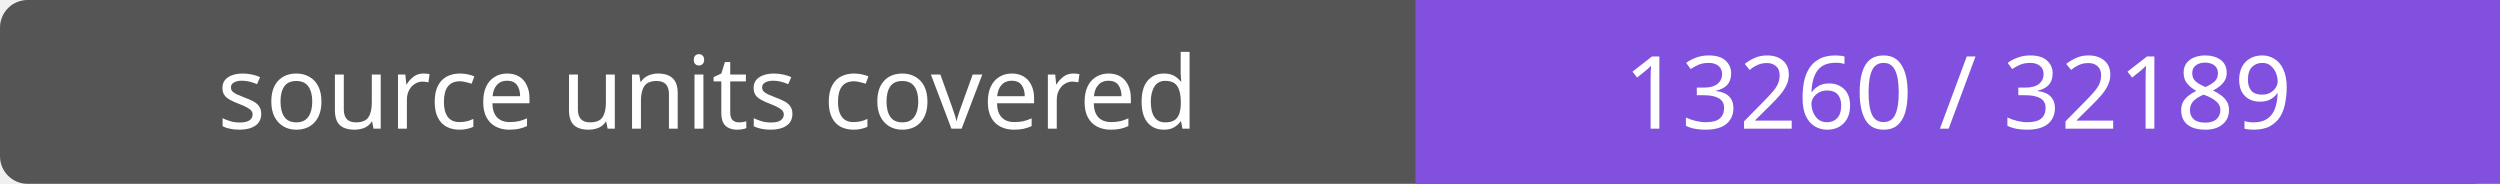
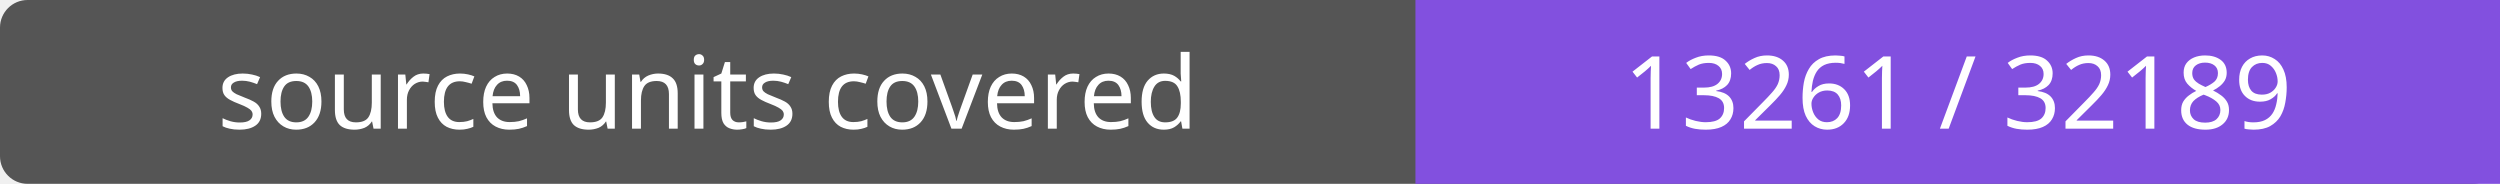
- <svg xmlns="http://www.w3.org/2000/svg" width="272" height="20" role="img" aria-label="source units covered: 13260 / 32189">
+ <svg xmlns="http://www.w3.org/2000/svg" width="272" height="20" role="img" aria-label="source units covered: 13261 / 32189">
  <rect width="272" height="20" rx="3" fill="#555" />
  <path fill="#8250df" d="M154 0h118v20H154z" />
  <g fill="#fff" text-anchor="middle" font-family="Verdana,sans-serif" font-size="11">
    <text x="77.0" y="14">source units covered</text>
-     <text x="213.0" y="14">13260 / 32189</text>
+     <text x="213.0" y="14">13261 / 32189</text>
  </g>
</svg>
